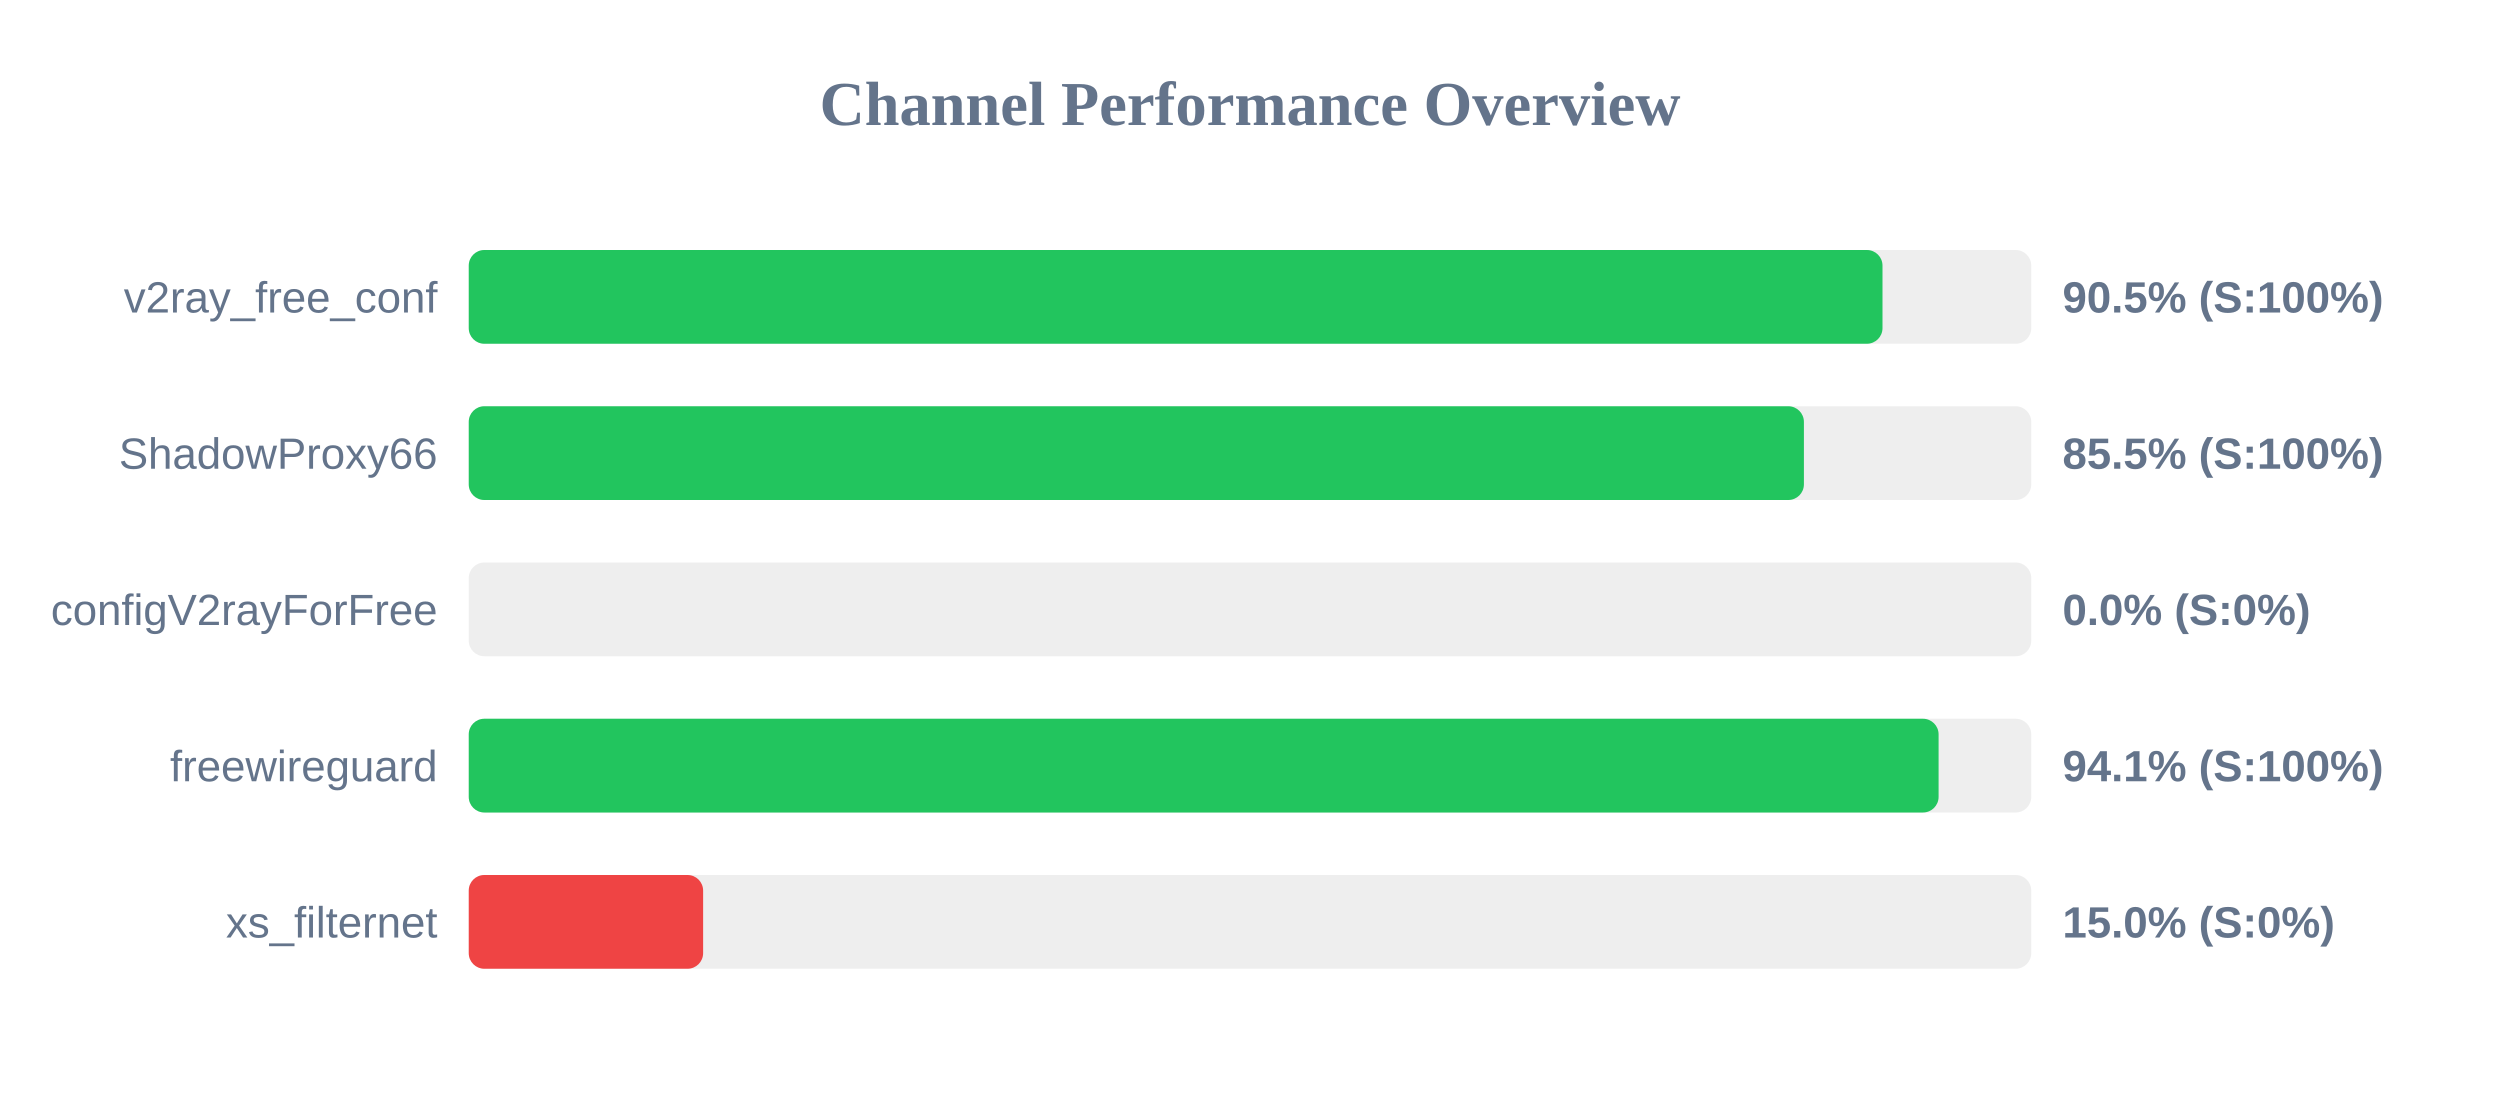
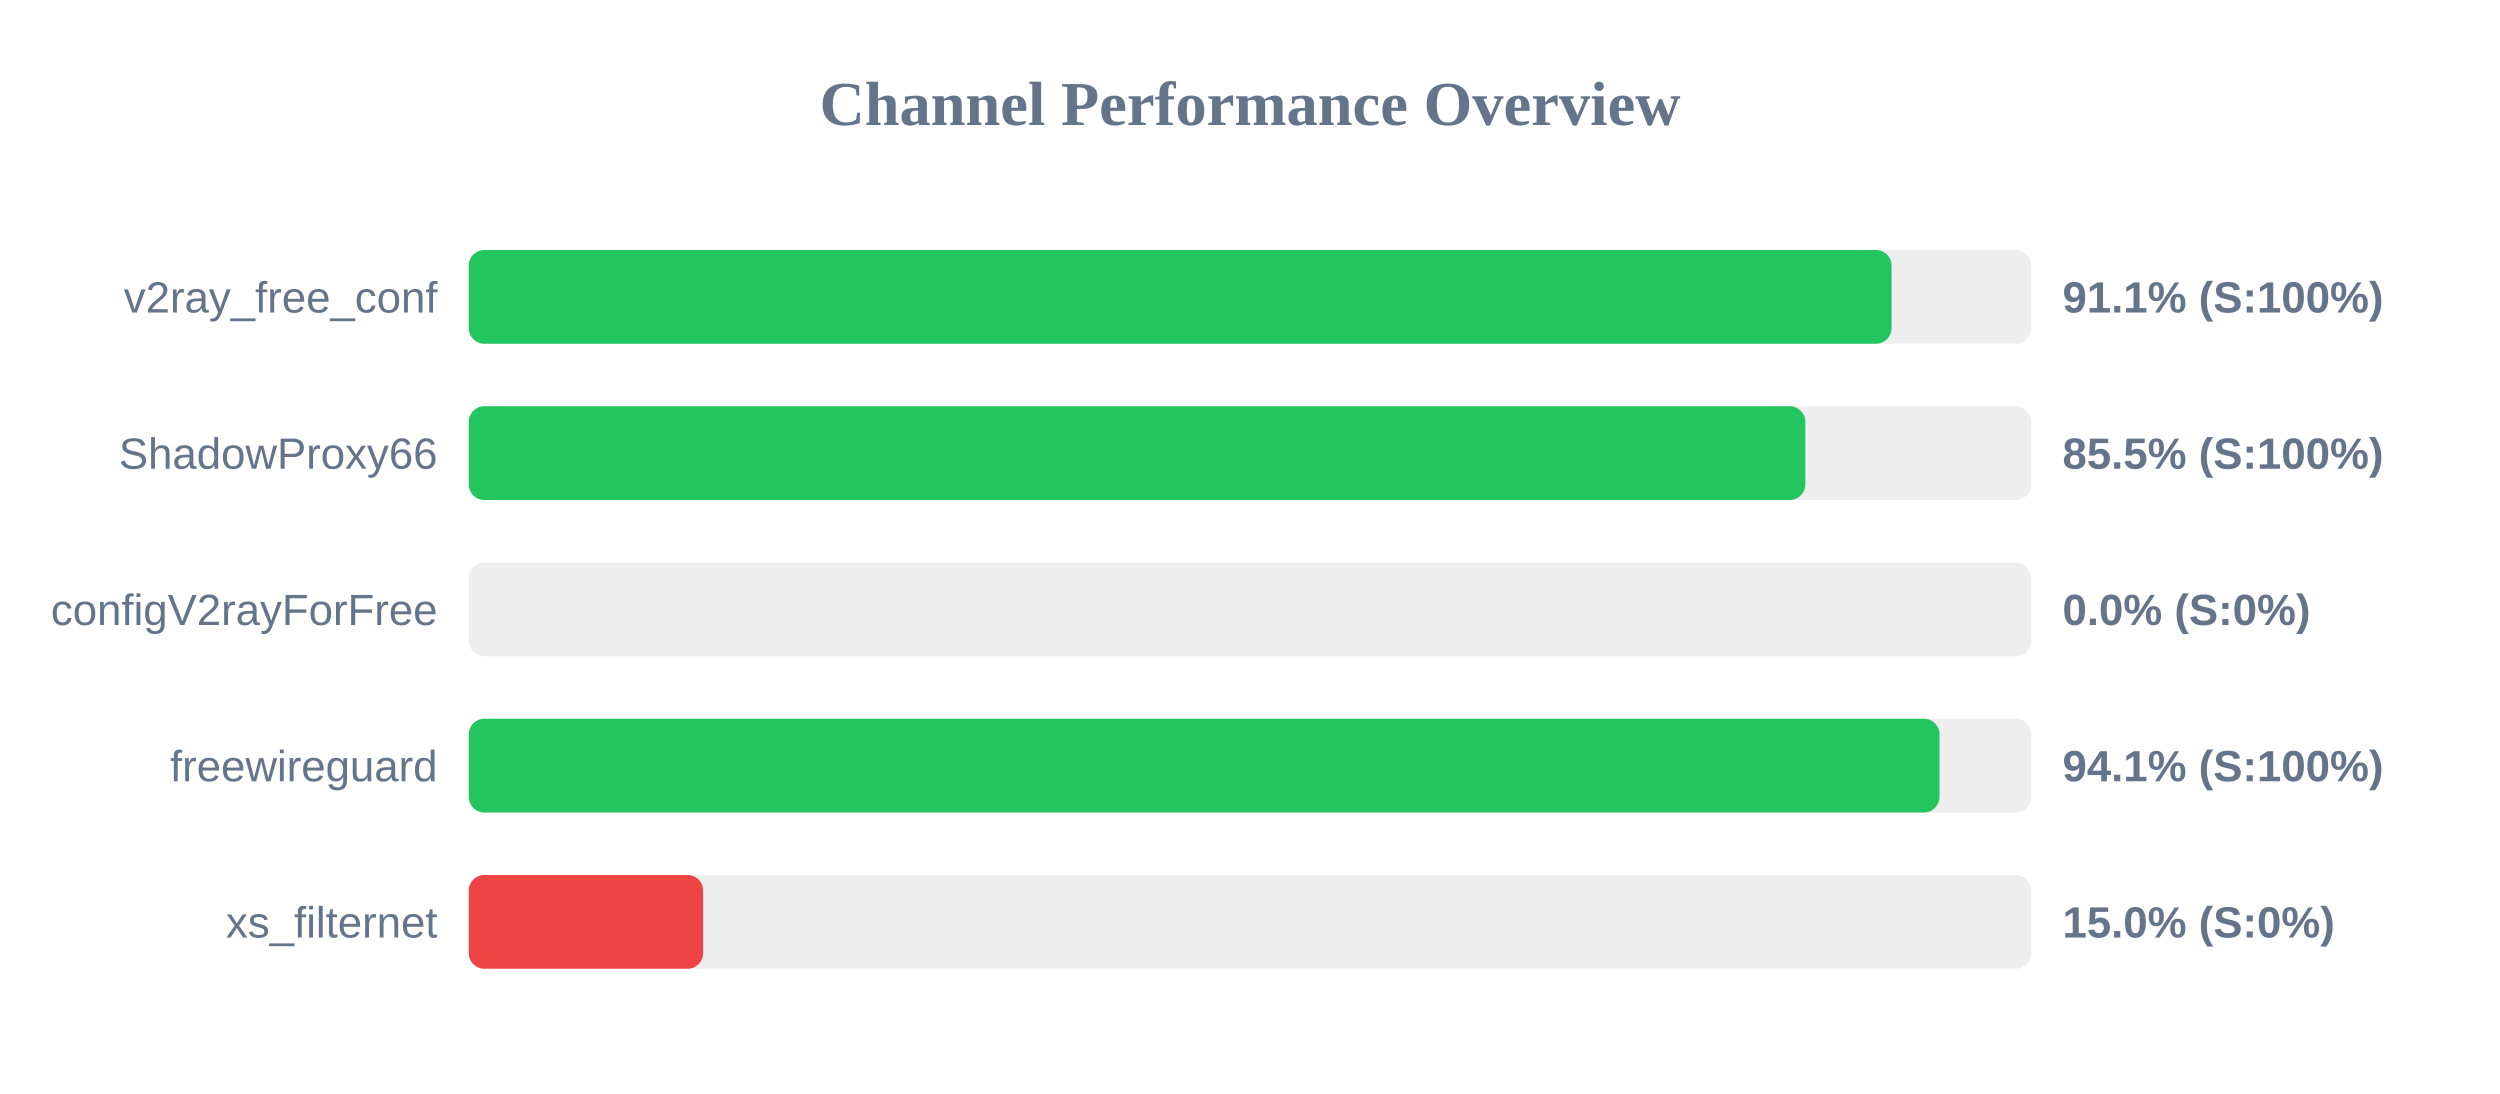
<svg xmlns="http://www.w3.org/2000/svg" width="800" height="350" version="1.1">
  <style>
        .row { font: 14px Arial; fill: #64748b; }
        .score { font: bold 14px Arial; fill: #64748b; }
    </style>
  <text x="400" y="40" text-anchor="middle" font-size="20px" font-weight="bold" fill="#64748b">Channel Performance Overview</text>
  <rect x="150" y="80" width="500" height="30" fill="#eee" rx="5" />
-   <rect x="150" y="80" width="452.4" height="30" fill="#22c55e" rx="5" />
+   <rect x="150" y="80" width="455.3" height="30" fill="#22c55e" rx="5" />
  <text x="140" y="100" text-anchor="end" class="row">v2ray_free_conf</text>
-   <text x="660" y="100" text-anchor="start" class="score">90.5% (S:100%)</text>
+   <text x="660" y="100" text-anchor="start" class="score">91.1% (S:100%)</text>
  <rect x="150" y="130" width="500" height="30" fill="#eee" rx="5" />
-   <rect x="150" y="130" width="427.25" height="30" fill="#22c55e" rx="5" />
+   <rect x="150" y="130" width="427.7" height="30" fill="#22c55e" rx="5" />
  <text x="140" y="150" text-anchor="end" class="row">ShadowProxy66</text>
  <text x="660" y="150" text-anchor="start" class="score">85.5% (S:100%)</text>
  <rect x="150" y="180" width="500" height="30" fill="#eee" rx="5" />
  <rect x="150" y="180" width="0.0" height="30" fill="#ef4444" rx="5" />
  <text x="140" y="200" text-anchor="end" class="row">configV2rayForFree</text>
  <text x="660" y="200" text-anchor="start" class="score">0.0% (S:0%)</text>
  <rect x="150" y="230" width="500" height="30" fill="#eee" rx="5" />
-   <rect x="150" y="230" width="470.35" height="30" fill="#22c55e" rx="5" />
+   <rect x="150" y="230" width="470.65" height="30" fill="#22c55e" rx="5" />
  <text x="140" y="250" text-anchor="end" class="row">freewireguard</text>
  <text x="660" y="250" text-anchor="start" class="score">94.1% (S:100%)</text>
  <rect x="150" y="280" width="500" height="30" fill="#eee" rx="5" />
  <rect x="150" y="280" width="75.0" height="30" fill="#ef4444" rx="5" />
  <text x="140" y="300" text-anchor="end" class="row">xs_filternet</text>
  <text x="660" y="300" text-anchor="start" class="score">15.0% (S:0%)</text>
</svg>
